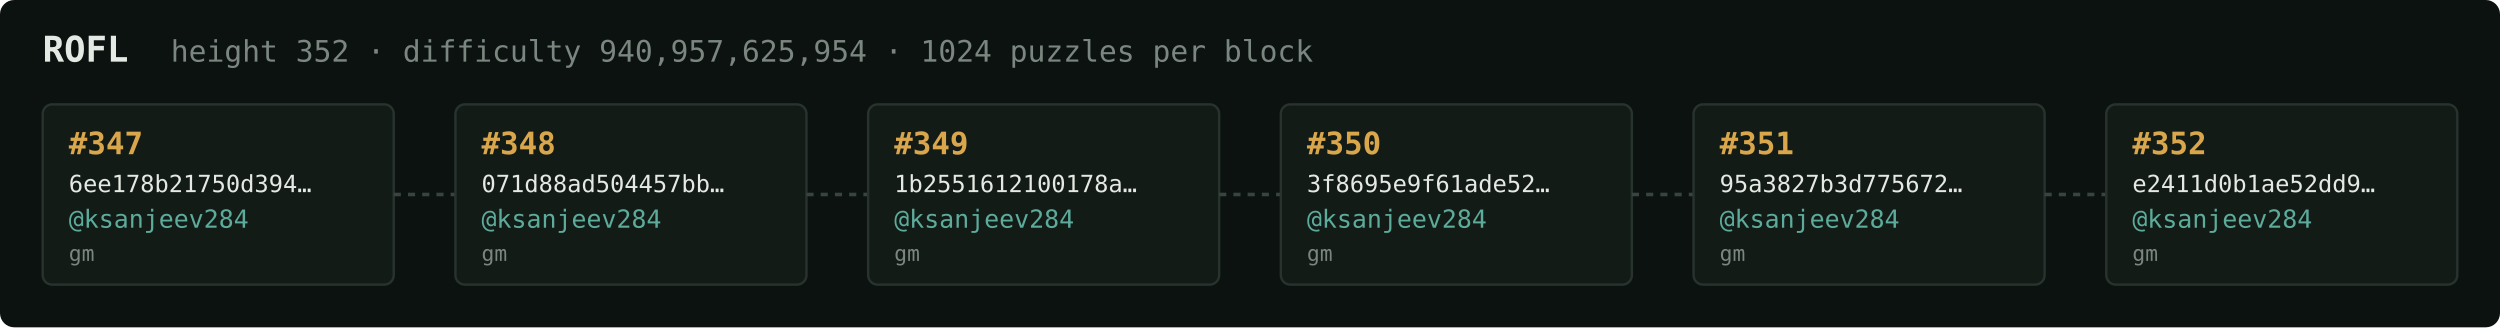
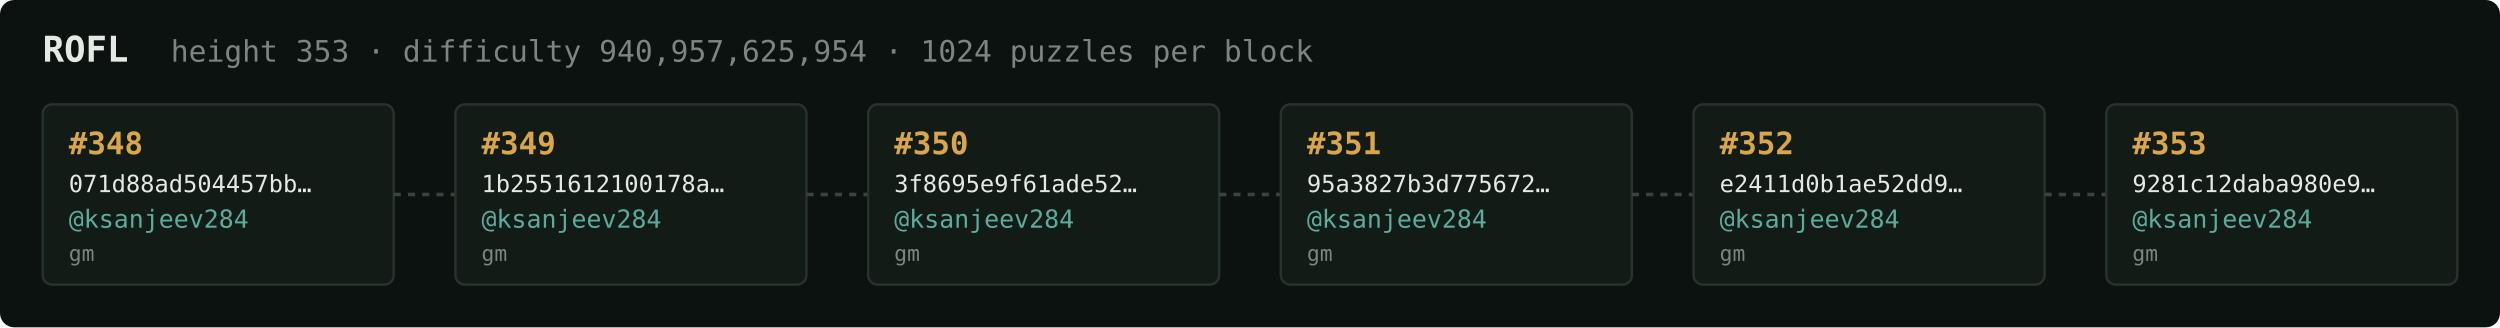
<svg xmlns="http://www.w3.org/2000/svg" width="1054" height="138" viewBox="0 0 1054 138" font-family="ui-monospace,SFMono-Regular,Menlo,monospace">
  <rect fill="#0c1210" width="1054" height="138" rx="6" />
  <text x="18" y="26" fill="#e5e9e3" font-size="15" font-weight="700">ROFL</text>
-   <text x="72" y="26" fill="#7a867f" font-size="12.5">height 352 · difficulty 940,957,625,954 · 1024 puzzles per block</text>
+   <text x="72" y="26" fill="#7a867f" font-size="12.5">height 353 · difficulty 940,957,625,954 · 1024 puzzles per block</text>
  <rect x="18" y="44" width="148" height="76" rx="4" fill="#131b17" stroke="#28332e" stroke-width="1" />
-   <text x="29" y="65" fill="#d9a64c" font-size="13" font-weight="700">#347</text>
-   <text x="29" y="81" fill="#e5e9e3" font-size="10">6ee178b21750d394…</text>
+   <text x="29" y="65" fill="#d9a64c" font-size="13" font-weight="700">#348</text>
+   <text x="29" y="81" fill="#e5e9e3" font-size="10">071d88ad504457bb…</text>
  <text x="29" y="96" fill="#5cab9b" font-size="10.5">@ksanjeev284</text>
  <text x="29" y="110" fill="#7a867f" font-size="9">gm</text>
  <line x1="166" y1="82.0" x2="192" y2="82.0" stroke="#38443e" stroke-width="1.5" stroke-dasharray="3 3" />
  <rect x="192" y="44" width="148" height="76" rx="4" fill="#131b17" stroke="#28332e" stroke-width="1" />
-   <text x="203" y="65" fill="#d9a64c" font-size="13" font-weight="700">#348</text>
-   <text x="203" y="81" fill="#e5e9e3" font-size="10">071d88ad504457bb…</text>
+   <text x="203" y="65" fill="#d9a64c" font-size="13" font-weight="700">#349</text>
+   <text x="203" y="81" fill="#e5e9e3" font-size="10">1b2551612100178a…</text>
  <text x="203" y="96" fill="#5cab9b" font-size="10.5">@ksanjeev284</text>
  <text x="203" y="110" fill="#7a867f" font-size="9">gm</text>
  <line x1="340" y1="82.0" x2="366" y2="82.0" stroke="#38443e" stroke-width="1.5" stroke-dasharray="3 3" />
  <rect x="366" y="44" width="148" height="76" rx="4" fill="#131b17" stroke="#28332e" stroke-width="1" />
-   <text x="377" y="65" fill="#d9a64c" font-size="13" font-weight="700">#349</text>
-   <text x="377" y="81" fill="#e5e9e3" font-size="10">1b2551612100178a…</text>
+   <text x="377" y="65" fill="#d9a64c" font-size="13" font-weight="700">#350</text>
+   <text x="377" y="81" fill="#e5e9e3" font-size="10">3f8695e9f61ade52…</text>
  <text x="377" y="96" fill="#5cab9b" font-size="10.5">@ksanjeev284</text>
  <text x="377" y="110" fill="#7a867f" font-size="9">gm</text>
  <line x1="514" y1="82.0" x2="540" y2="82.0" stroke="#38443e" stroke-width="1.5" stroke-dasharray="3 3" />
  <rect x="540" y="44" width="148" height="76" rx="4" fill="#131b17" stroke="#28332e" stroke-width="1" />
-   <text x="551" y="65" fill="#d9a64c" font-size="13" font-weight="700">#350</text>
-   <text x="551" y="81" fill="#e5e9e3" font-size="10">3f8695e9f61ade52…</text>
+   <text x="551" y="65" fill="#d9a64c" font-size="13" font-weight="700">#351</text>
+   <text x="551" y="81" fill="#e5e9e3" font-size="10">95a3827b3d775672…</text>
  <text x="551" y="96" fill="#5cab9b" font-size="10.5">@ksanjeev284</text>
  <text x="551" y="110" fill="#7a867f" font-size="9">gm</text>
  <line x1="688" y1="82.0" x2="714" y2="82.0" stroke="#38443e" stroke-width="1.5" stroke-dasharray="3 3" />
  <rect x="714" y="44" width="148" height="76" rx="4" fill="#131b17" stroke="#28332e" stroke-width="1" />
-   <text x="725" y="65" fill="#d9a64c" font-size="13" font-weight="700">#351</text>
-   <text x="725" y="81" fill="#e5e9e3" font-size="10">95a3827b3d775672…</text>
+   <text x="725" y="65" fill="#d9a64c" font-size="13" font-weight="700">#352</text>
+   <text x="725" y="81" fill="#e5e9e3" font-size="10">e2411d0b1ae52dd9…</text>
  <text x="725" y="96" fill="#5cab9b" font-size="10.5">@ksanjeev284</text>
  <text x="725" y="110" fill="#7a867f" font-size="9">gm</text>
  <line x1="862" y1="82.0" x2="888" y2="82.0" stroke="#38443e" stroke-width="1.5" stroke-dasharray="3 3" />
  <rect x="888" y="44" width="148" height="76" rx="4" fill="#131b17" stroke="#28332e" stroke-width="1" />
-   <text x="899" y="65" fill="#d9a64c" font-size="13" font-weight="700">#352</text>
-   <text x="899" y="81" fill="#e5e9e3" font-size="10">e2411d0b1ae52dd9…</text>
+   <text x="899" y="65" fill="#d9a64c" font-size="13" font-weight="700">#353</text>
+   <text x="899" y="81" fill="#e5e9e3" font-size="10">9281c12daba980e9…</text>
  <text x="899" y="96" fill="#5cab9b" font-size="10.5">@ksanjeev284</text>
  <text x="899" y="110" fill="#7a867f" font-size="9">gm</text>
</svg>
